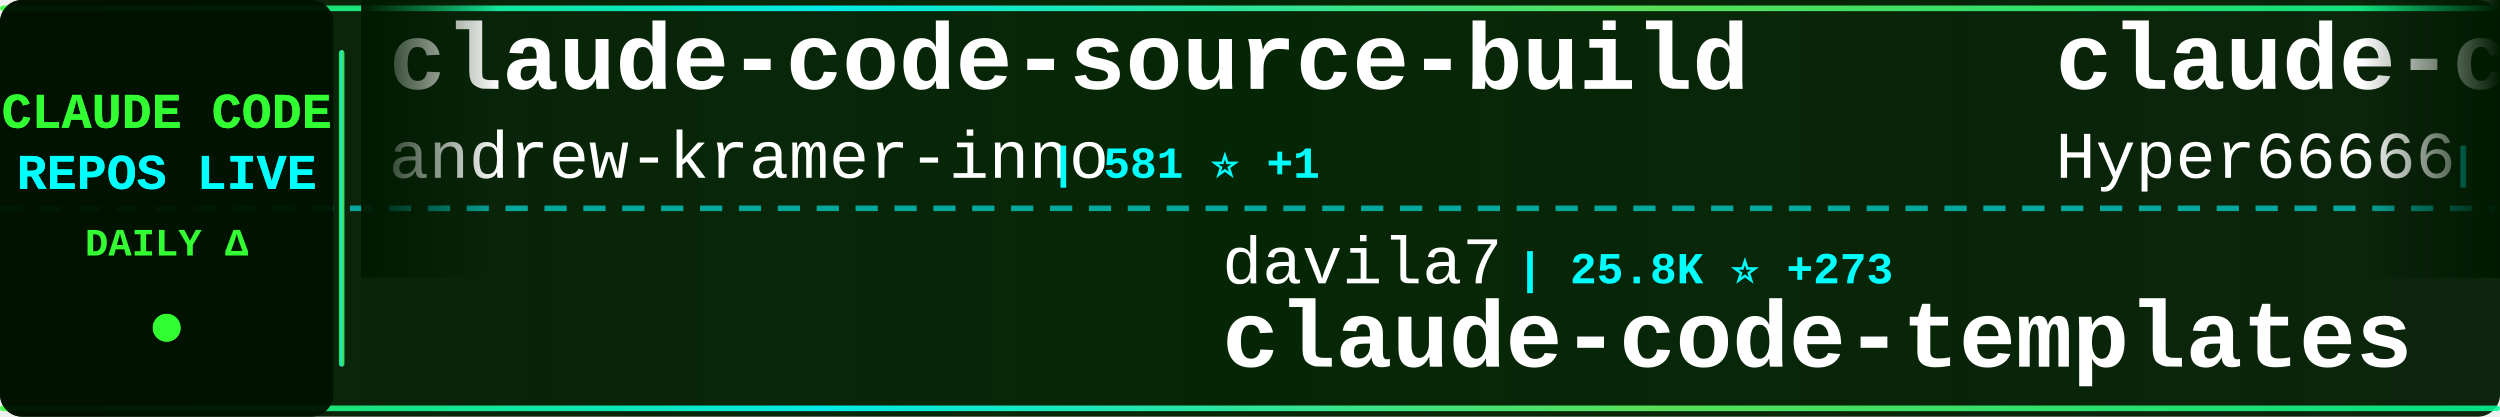
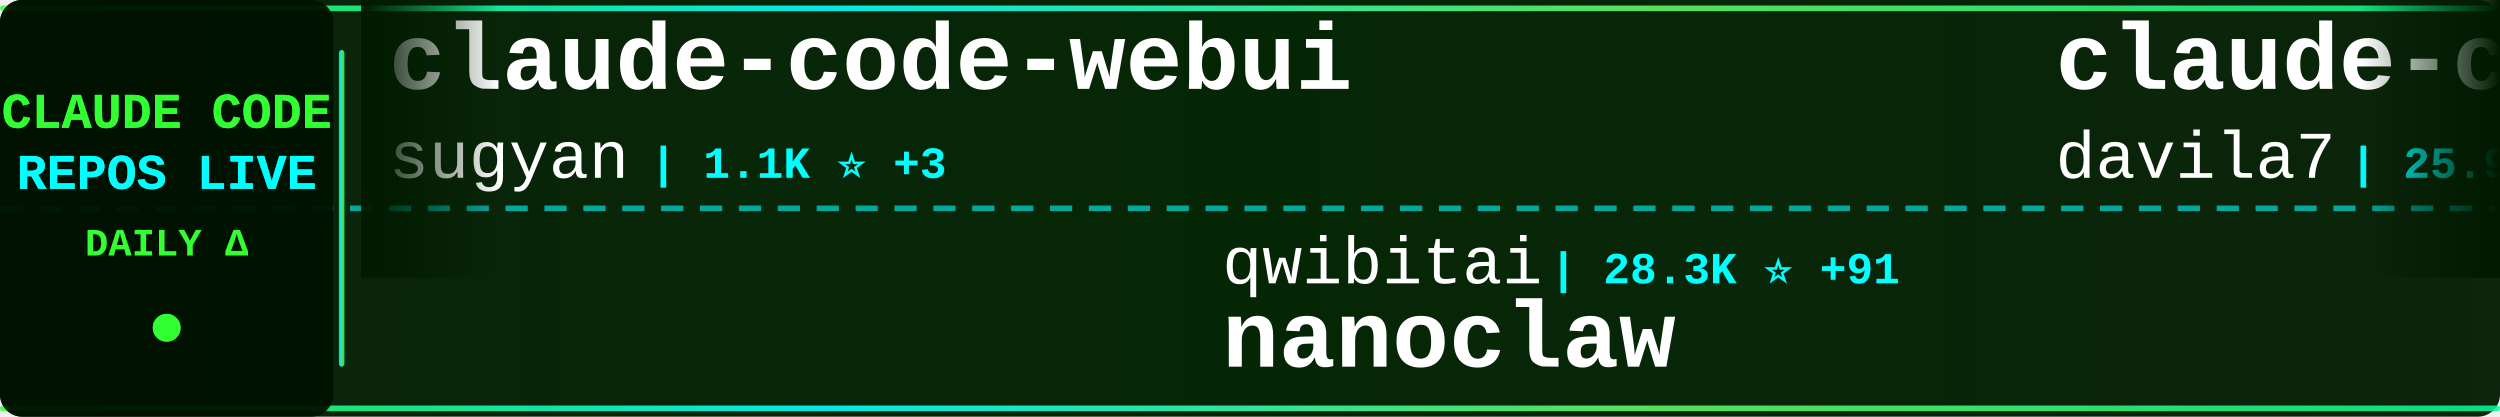
<svg xmlns="http://www.w3.org/2000/svg" width="900" height="150">
  <defs>
    <linearGradient id="tickerBg" x1="0%" y1="0%" x2="100%" y2="0%">
      <stop offset="0%" style="stop-color:#001a00;stop-opacity:0.95" />
      <stop offset="50%" style="stop-color:#002200;stop-opacity:0.98" />
      <stop offset="100%" style="stop-color:#001a00;stop-opacity:0.95" />
    </linearGradient>
    <linearGradient id="borderGrad" x1="0%" y1="0%" x2="100%" y2="0%">
      <stop offset="0%" style="stop-color:#33ff33;stop-opacity:0.85">
        <animate attributeName="stop-opacity" values="0.85;1;0.85" dur="2s" repeatCount="indefinite" />
      </stop>
      <stop offset="33%" style="stop-color:#00ffff;stop-opacity:0.9">
        <animate attributeName="stop-opacity" values="0.9;1;0.9" dur="2.2s" repeatCount="indefinite" />
      </stop>
      <stop offset="66%" style="stop-color:#66ff66;stop-opacity:0.85">
        <animate attributeName="stop-opacity" values="0.85;1;0.85" dur="1.8s" repeatCount="indefinite" />
      </stop>
      <stop offset="100%" style="stop-color:#00ff99;stop-opacity:0.85">
        <animate attributeName="stop-opacity" values="0.85;1;0.85" dur="2s" repeatCount="indefinite" />
      </stop>
    </linearGradient>
    <filter id="textGlow">
      <feGaussianBlur stdDeviation="0.1" result="coloredBlur" />
      <feMerge>
        <feMergeNode in="coloredBlur" />
        <feMergeNode in="SourceGraphic" />
      </feMerge>
    </filter>
    <filter id="metricGlow">
      <feGaussianBlur stdDeviation="0.2" result="coloredBlur" />
      <feMerge>
        <feMergeNode in="coloredBlur" />
        <feMergeNode in="SourceGraphic" />
      </feMerge>
    </filter>
    <linearGradient id="leftFade" x1="0%" y1="0%" x2="100%" y2="0%">
      <stop offset="0%" style="stop-color:#001a00;stop-opacity:1" />
      <stop offset="100%" style="stop-color:#001a00;stop-opacity:0" />
    </linearGradient>
    <linearGradient id="rightFade" x1="0%" y1="0%" x2="100%" y2="0%">
      <stop offset="0%" style="stop-color:#001a00;stop-opacity:0" />
      <stop offset="100%" style="stop-color:#001a00;stop-opacity:1" />
    </linearGradient>
  </defs>
  <rect width="900" height="150" fill="url(#tickerBg)" rx="8" />
  <rect x="0" y="2" width="900" height="2" fill="url(#borderGrad)" rx="1" />
  <rect x="0" y="146" width="900" height="2" fill="url(#borderGrad)" rx="1" />
  <line x1="0" y1="75" x2="900" y2="75" stroke="#00ffff" stroke-width="2" stroke-dasharray="8 6" opacity="0.6" />
  <rect x="0" y="0" width="120" height="150" fill="#001100" opacity="0.95" rx="8" />
  <text x="60" y="46" font-family="'Courier New', monospace" font-size="18" font-weight="bold" fill="#33ff33" text-anchor="middle" filter="url(#textGlow)">
    CLAUDE CODE
  </text>
  <text x="60" y="68" font-family="'Courier New', monospace" font-size="18" font-weight="bold" fill="#00ffff" text-anchor="middle" filter="url(#textGlow)">
    REPOS LIVE
  </text>
  <text x="60" y="92" font-family="'Courier New', monospace" font-size="14" font-weight="bold" fill="#33ff33" text-anchor="middle">
    DAILY Δ
  </text>
  <circle cx="60" cy="118" r="5" fill="#33ff33" filter="url(#metricGlow)">
    <animate attributeName="r" values="4;6;4" dur="1.5s" repeatCount="indefinite" />
    <animate attributeName="opacity" values="0.6;1;0.6" dur="1.5s" repeatCount="indefinite" />
  </circle>
  <rect x="122" y="18" width="2" height="114" fill="url(#borderGrad)" rx="1" />
  <clipPath id="tickerClip">
    <rect x="130" y="0" width="770" height="150" />
  </clipPath>
  <g clip-path="url(#tickerClip)">
    <g id="tickerItems">
      <animateTransform attributeName="transform" attributeType="XML" type="translate" from="0 0" to="-3000 0" dur="54s" repeatCount="indefinite" />
      <g transform="translate(0, 0)">
-         <text x="140" y="32" font-family="'Courier New', monospace" font-size="34" font-weight="bold" fill="#ffffff">claude-code-source-build</text>
-         <text x="140" y="64" font-family="'Courier New', monospace" font-size="24" font-weight="normal" fill="#ffffff" opacity="1.0">andrew-kramer-inno</text>
-         <text x="378" y="64" font-family="'Courier New', monospace" font-size="16" font-weight="bold" fill="#00ffff"> | 581 ⭐ +1</text>
+         <text x="140" y="32" font-family="'Courier New', monospace" font-size="34" font-weight="bold" fill="#ffffff">claude-code-webui</text>
+         <text x="140" y="64" font-family="'Courier New', monospace" font-size="24" font-weight="normal" fill="#ffffff" opacity="1.0">sugyan</text>
+         <text x="234" y="64" font-family="'Courier New', monospace" font-size="16" font-weight="bold" fill="#00ffff"> | 1.1K ⭐ +3</text>
      </g>
      <g transform="translate(300, 0)">
-         <text x="140" y="102" font-family="'Courier New', monospace" font-size="24" font-weight="normal" fill="#ffffff" opacity="1.0">davila7</text>
-         <text x="246" y="102" font-family="'Courier New', monospace" font-size="16" font-weight="bold" fill="#00ffff"> | 25.8K ⭐ +273</text>
-         <text x="140" y="132" font-family="'Courier New', monospace" font-size="34" font-weight="bold" fill="#ffffff">claude-code-templates</text>
+         <text x="140" y="102" font-family="'Courier New', monospace" font-size="24" font-weight="normal" fill="#ffffff" opacity="1.0">qwibitai</text>
+         <text x="258" y="102" font-family="'Courier New', monospace" font-size="16" font-weight="bold" fill="#00ffff"> | 28.3K ⭐ +91</text>
+         <text x="140" y="132" font-family="'Courier New', monospace" font-size="34" font-weight="bold" fill="#ffffff">nanoclaw</text>
      </g>
      <g transform="translate(600, 0)">
-         <text x="140" y="32" font-family="'Courier New', monospace" font-size="34" font-weight="bold" fill="#ffffff">claude-code-sourcemap</text>
-         <text x="140" y="64" font-family="'Courier New', monospace" font-size="24" font-weight="normal" fill="#ffffff" opacity="1.0">Hyper66666</text>
-         <text x="282" y="64" font-family="'Courier New', monospace" font-size="16" font-weight="bold" fill="#00ffff"> | 213 ⭐</text>
+         <text x="140" y="32" font-family="'Courier New', monospace" font-size="34" font-weight="bold" fill="#ffffff">claude-code-templates</text>
+         <text x="140" y="64" font-family="'Courier New', monospace" font-size="24" font-weight="normal" fill="#ffffff" opacity="1.0">davila7</text>
+         <text x="246" y="64" font-family="'Courier New', monospace" font-size="16" font-weight="bold" fill="#00ffff"> | 25.9K ⭐ +320</text>
      </g>
      <g transform="translate(900, 0)">
-         <text x="140" y="102" font-family="'Courier New', monospace" font-size="24" font-weight="normal" fill="#ffffff" opacity="1.0">zebbern</text>
-         <text x="246" y="102" font-family="'Courier New', monospace" font-size="16" font-weight="bold" fill="#00ffff"> | 4.1K ⭐ +6</text>
-         <text x="140" y="132" font-family="'Courier New', monospace" font-size="34" font-weight="bold" fill="#ffffff">claude-code-guide</text>
+         <text x="140" y="102" font-family="'Courier New', monospace" font-size="24" font-weight="normal" fill="#ffffff" opacity="1.0">1rgs</text>
+         <text x="210" y="102" font-family="'Courier New', monospace" font-size="16" font-weight="bold" fill="#00ffff"> | 3.5K ⭐ +5</text>
+         <text x="140" y="132" font-family="'Courier New', monospace" font-size="34" font-weight="bold" fill="#ffffff">claude-code-proxy</text>
      </g>
      <g transform="translate(1200, 0)">
-         <text x="140" y="32" font-family="'Courier New', monospace" font-size="34" font-weight="bold" fill="#ffffff">claudecodeui</text>
-         <text x="140" y="64" font-family="'Courier New', monospace" font-size="24" font-weight="normal" fill="#ffffff" opacity="1.0">siteboon</text>
-         <text x="258" y="64" font-family="'Courier New', monospace" font-size="16" font-weight="bold" fill="#00ffff"> | 10.3K ⭐ +42</text>
+         <text x="140" y="32" font-family="'Courier New', monospace" font-size="34" font-weight="bold" fill="#ffffff">claude-code-spec-workflo...</text>
+         <text x="140" y="64" font-family="'Courier New', monospace" font-size="24" font-weight="normal" fill="#ffffff" opacity="1.0">Pimzino</text>
+         <text x="246" y="64" font-family="'Courier New', monospace" font-size="16" font-weight="bold" fill="#00ffff"> | 3.7K ⭐</text>
      </g>
      <g transform="translate(1500, 0)">
-         <text x="140" y="102" font-family="'Courier New', monospace" font-size="24" font-weight="normal" fill="#ffffff" opacity="1.0">shanraisshan</text>
-         <text x="306" y="102" font-family="'Courier New', monospace" font-size="16" font-weight="bold" fill="#00ffff"> | 48.7K ⭐ +357</text>
-         <text x="140" y="132" font-family="'Courier New', monospace" font-size="34" font-weight="bold" fill="#ffffff">claude-code-best-practic...</text>
+         <text x="140" y="102" font-family="'Courier New', monospace" font-size="24" font-weight="normal" fill="#ffffff" opacity="1.0">FlorianBruniaux</text>
+         <text x="342" y="102" font-family="'Courier New', monospace" font-size="16" font-weight="bold" fill="#00ffff"> | 4.0K ⭐ +42</text>
+         <text x="140" y="132" font-family="'Courier New', monospace" font-size="34" font-weight="bold" fill="#ffffff">claude-code-ultimate-gui...</text>
      </g>
      <g transform="translate(1800, 0)">
-         <text x="140" y="32" font-family="'Courier New', monospace" font-size="34" font-weight="bold" fill="#ffffff">claude-code-book</text>
-         <text x="140" y="64" font-family="'Courier New', monospace" font-size="24" font-weight="normal" fill="#ffffff" opacity="1.0">lintsinghua</text>
-         <text x="294" y="64" font-family="'Courier New', monospace" font-size="16" font-weight="bold" fill="#00ffff"> | 3.0K ⭐ +24</text>
+         <text x="140" y="32" font-family="'Courier New', monospace" font-size="34" font-weight="bold" fill="#ffffff">claude-code-tudou</text>
+         <text x="140" y="64" font-family="'Courier New', monospace" font-size="24" font-weight="normal" fill="#ffffff" opacity="1.0">AICoderTudou</text>
+         <text x="306" y="64" font-family="'Courier New', monospace" font-size="16" font-weight="bold" fill="#00ffff"> | 497 ⭐ +1</text>
      </g>
      <g transform="translate(2100, 0)">
-         <text x="140" y="102" font-family="'Courier New', monospace" font-size="24" font-weight="normal" fill="#ffffff" opacity="1.0">https-deeplearning-ai</text>
-         <text x="414" y="102" font-family="'Courier New', monospace" font-size="16" font-weight="bold" fill="#00ffff"> | 498 ⭐ +2</text>
-         <text x="140" y="132" font-family="'Courier New', monospace" font-size="34" font-weight="bold" fill="#ffffff">sc-claude-code-files</text>
+         <text x="140" y="102" font-family="'Courier New', monospace" font-size="24" font-weight="normal" fill="#ffffff" opacity="1.0">frankbria</text>
+         <text x="270" y="102" font-family="'Courier New', monospace" font-size="16" font-weight="bold" fill="#00ffff"> | 8.9K ⭐ +14</text>
+         <text x="140" y="132" font-family="'Courier New', monospace" font-size="34" font-weight="bold" fill="#ffffff">ralph-claude-code</text>
      </g>
      <g transform="translate(2400, 0)">
-         <text x="140" y="32" font-family="'Courier New', monospace" font-size="34" font-weight="bold" fill="#ffffff">claude-code-hub</text>
-         <text x="140" y="64" font-family="'Courier New', monospace" font-size="24" font-weight="normal" fill="#ffffff" opacity="1.0">ding113</text>
-         <text x="246" y="64" font-family="'Courier New', monospace" font-size="16" font-weight="bold" fill="#00ffff"> | 2.7K ⭐ +10</text>
+         <text x="140" y="32" font-family="'Courier New', monospace" font-size="34" font-weight="bold" fill="#ffffff">claude-code-source</text>
+         <text x="140" y="64" font-family="'Courier New', monospace" font-size="24" font-weight="normal" fill="#ffffff" opacity="1.0">hangsman</text>
+         <text x="258" y="64" font-family="'Courier New', monospace" font-size="16" font-weight="bold" fill="#00ffff"> | 762 ⭐ +1</text>
      </g>
      <g transform="translate(2700, 0)">
-         <text x="140" y="102" font-family="'Courier New', monospace" font-size="24" font-weight="normal" fill="#ffffff" opacity="1.0">777genius</text>
-         <text x="270" y="102" font-family="'Courier New', monospace" font-size="16" font-weight="bold" fill="#00ffff"> | 901 ⭐</text>
-         <text x="140" y="132" font-family="'Courier New', monospace" font-size="34" font-weight="bold" fill="#ffffff">claude-code-source-code</text>
+         <text x="140" y="102" font-family="'Courier New', monospace" font-size="24" font-weight="normal" fill="#ffffff" opacity="1.0">wanshuiyin</text>
+         <text x="282" y="102" font-family="'Courier New', monospace" font-size="16" font-weight="bold" fill="#00ffff"> | 7.7K ⭐ +96</text>
+         <text x="140" y="132" font-family="'Courier New', monospace" font-size="34" font-weight="bold" fill="#ffffff">Auto-claude-code-researc...</text>
      </g>
      <g transform="translate(3000, 0)">
-         <text x="140" y="32" font-family="'Courier New', monospace" font-size="34" font-weight="bold" fill="#ffffff">claude-code-source-build</text>
-         <text x="140" y="64" font-family="'Courier New', monospace" font-size="24" font-weight="normal" fill="#ffffff" opacity="1.0">andrew-kramer-inno</text>
-         <text x="378" y="64" font-family="'Courier New', monospace" font-size="16" font-weight="bold" fill="#00ffff"> | 581 ⭐ +1</text>
+         <text x="140" y="32" font-family="'Courier New', monospace" font-size="34" font-weight="bold" fill="#ffffff">claude-code-webui</text>
+         <text x="140" y="64" font-family="'Courier New', monospace" font-size="24" font-weight="normal" fill="#ffffff" opacity="1.0">sugyan</text>
+         <text x="234" y="64" font-family="'Courier New', monospace" font-size="16" font-weight="bold" fill="#00ffff"> | 1.1K ⭐ +3</text>
      </g>
      <g transform="translate(3300, 0)">
-         <text x="140" y="102" font-family="'Courier New', monospace" font-size="24" font-weight="normal" fill="#ffffff" opacity="1.0">davila7</text>
-         <text x="246" y="102" font-family="'Courier New', monospace" font-size="16" font-weight="bold" fill="#00ffff"> | 25.8K ⭐ +273</text>
-         <text x="140" y="132" font-family="'Courier New', monospace" font-size="34" font-weight="bold" fill="#ffffff">claude-code-templates</text>
+         <text x="140" y="102" font-family="'Courier New', monospace" font-size="24" font-weight="normal" fill="#ffffff" opacity="1.0">qwibitai</text>
+         <text x="258" y="102" font-family="'Courier New', monospace" font-size="16" font-weight="bold" fill="#00ffff"> | 28.3K ⭐ +91</text>
+         <text x="140" y="132" font-family="'Courier New', monospace" font-size="34" font-weight="bold" fill="#ffffff">nanoclaw</text>
      </g>
      <g transform="translate(3600, 0)">
-         <text x="140" y="32" font-family="'Courier New', monospace" font-size="34" font-weight="bold" fill="#ffffff">claude-code-sourcemap</text>
-         <text x="140" y="64" font-family="'Courier New', monospace" font-size="24" font-weight="normal" fill="#ffffff" opacity="1.0">Hyper66666</text>
-         <text x="282" y="64" font-family="'Courier New', monospace" font-size="16" font-weight="bold" fill="#00ffff"> | 213 ⭐</text>
+         <text x="140" y="32" font-family="'Courier New', monospace" font-size="34" font-weight="bold" fill="#ffffff">claude-code-templates</text>
+         <text x="140" y="64" font-family="'Courier New', monospace" font-size="24" font-weight="normal" fill="#ffffff" opacity="1.0">davila7</text>
+         <text x="246" y="64" font-family="'Courier New', monospace" font-size="16" font-weight="bold" fill="#00ffff"> | 25.9K ⭐ +320</text>
      </g>
      <g transform="translate(3900, 0)">
-         <text x="140" y="102" font-family="'Courier New', monospace" font-size="24" font-weight="normal" fill="#ffffff" opacity="1.0">zebbern</text>
-         <text x="246" y="102" font-family="'Courier New', monospace" font-size="16" font-weight="bold" fill="#00ffff"> | 4.1K ⭐ +6</text>
-         <text x="140" y="132" font-family="'Courier New', monospace" font-size="34" font-weight="bold" fill="#ffffff">claude-code-guide</text>
+         <text x="140" y="102" font-family="'Courier New', monospace" font-size="24" font-weight="normal" fill="#ffffff" opacity="1.0">1rgs</text>
+         <text x="210" y="102" font-family="'Courier New', monospace" font-size="16" font-weight="bold" fill="#00ffff"> | 3.5K ⭐ +5</text>
+         <text x="140" y="132" font-family="'Courier New', monospace" font-size="34" font-weight="bold" fill="#ffffff">claude-code-proxy</text>
      </g>
    </g>
  </g>
  <rect x="130" y="0" width="50" height="100" fill="url(#leftFade)" />
  <rect x="850" y="0" width="50" height="100" fill="url(#rightFade)" />
</svg>
